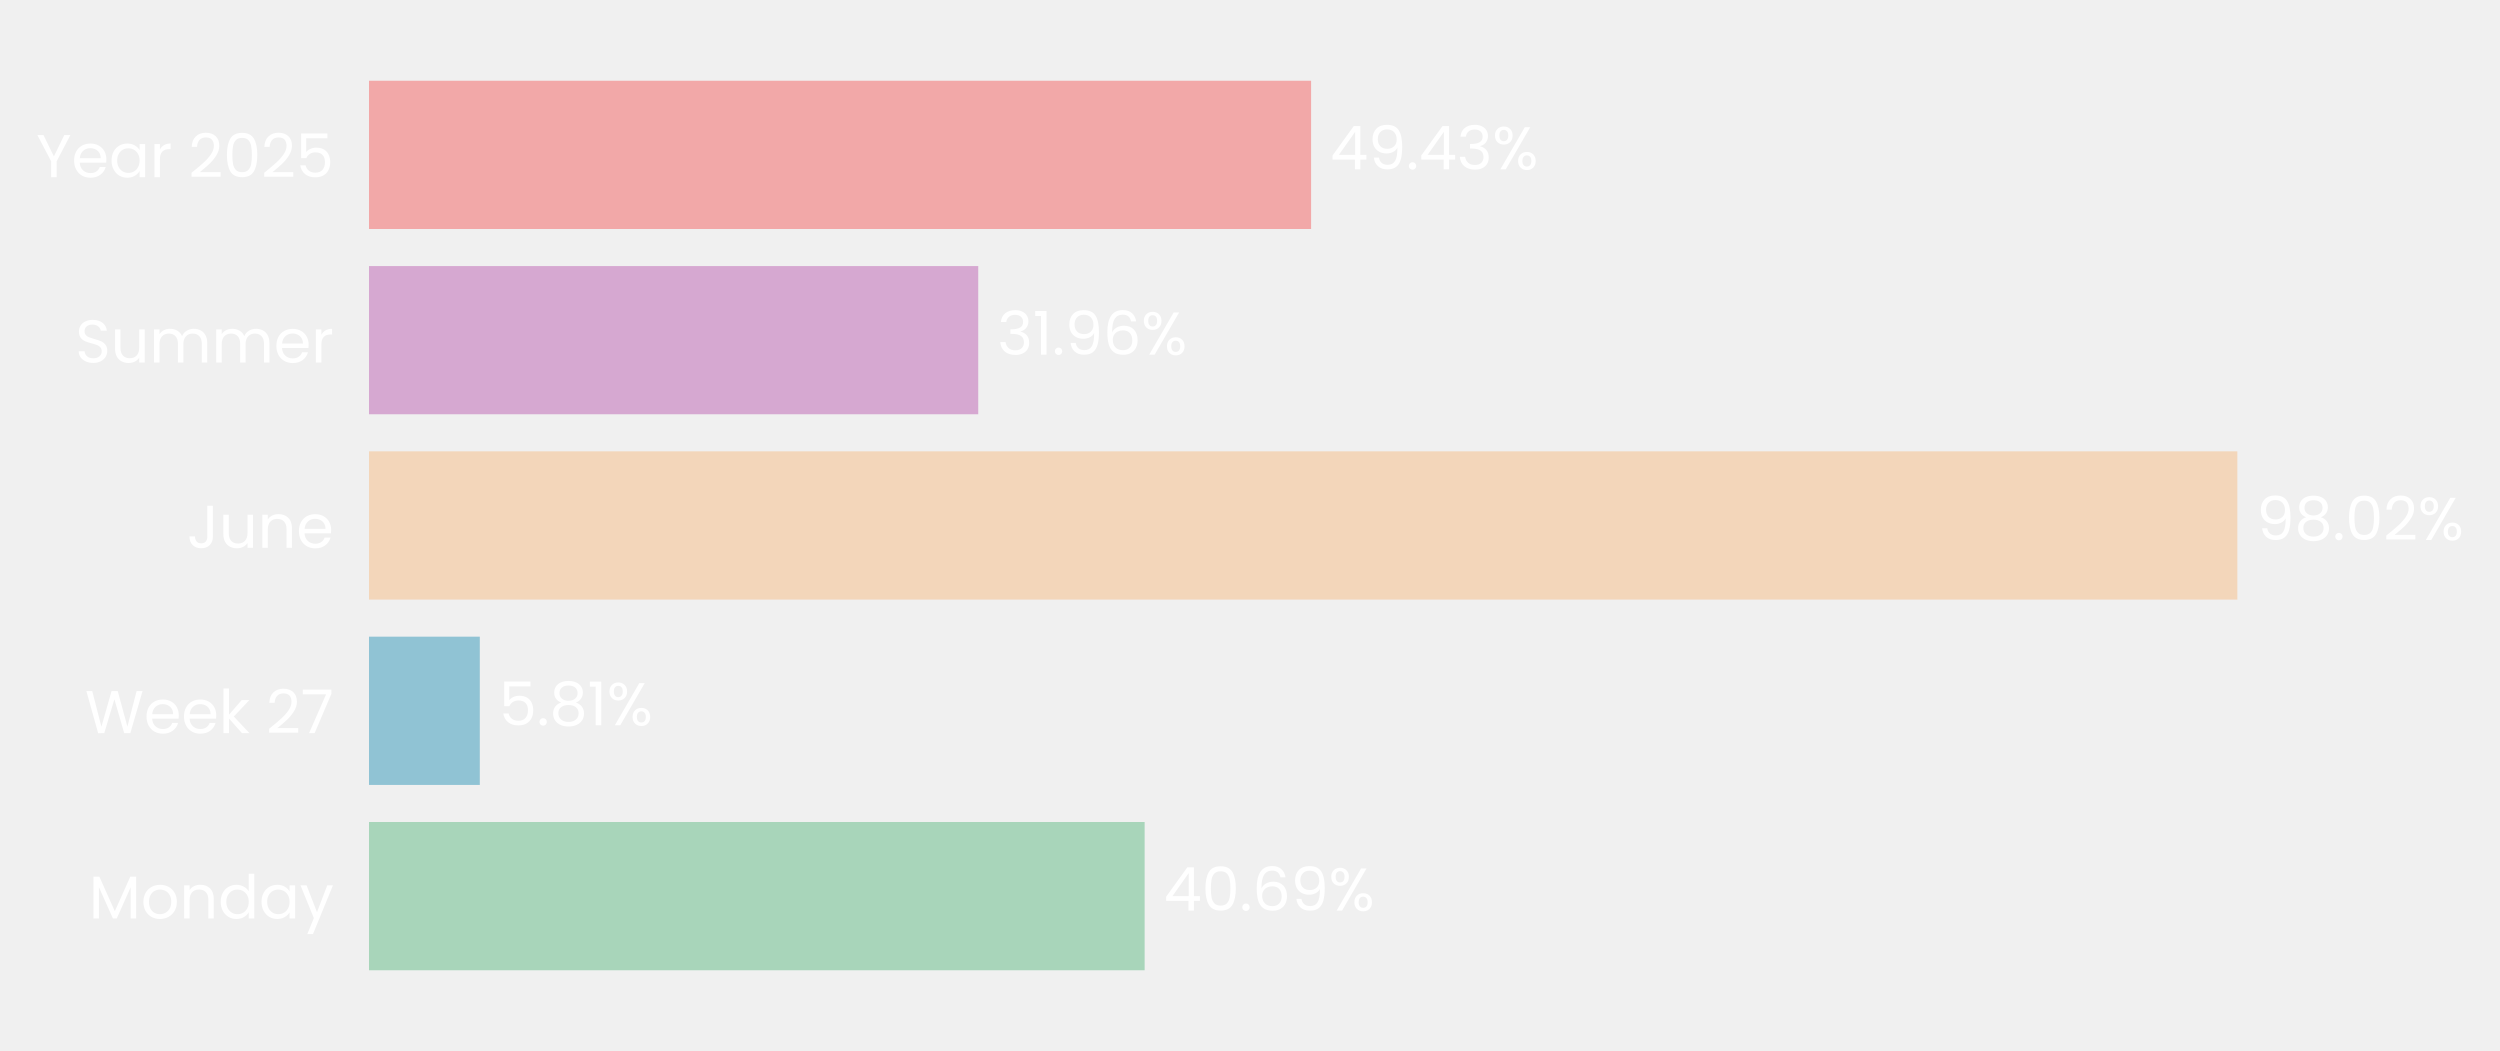
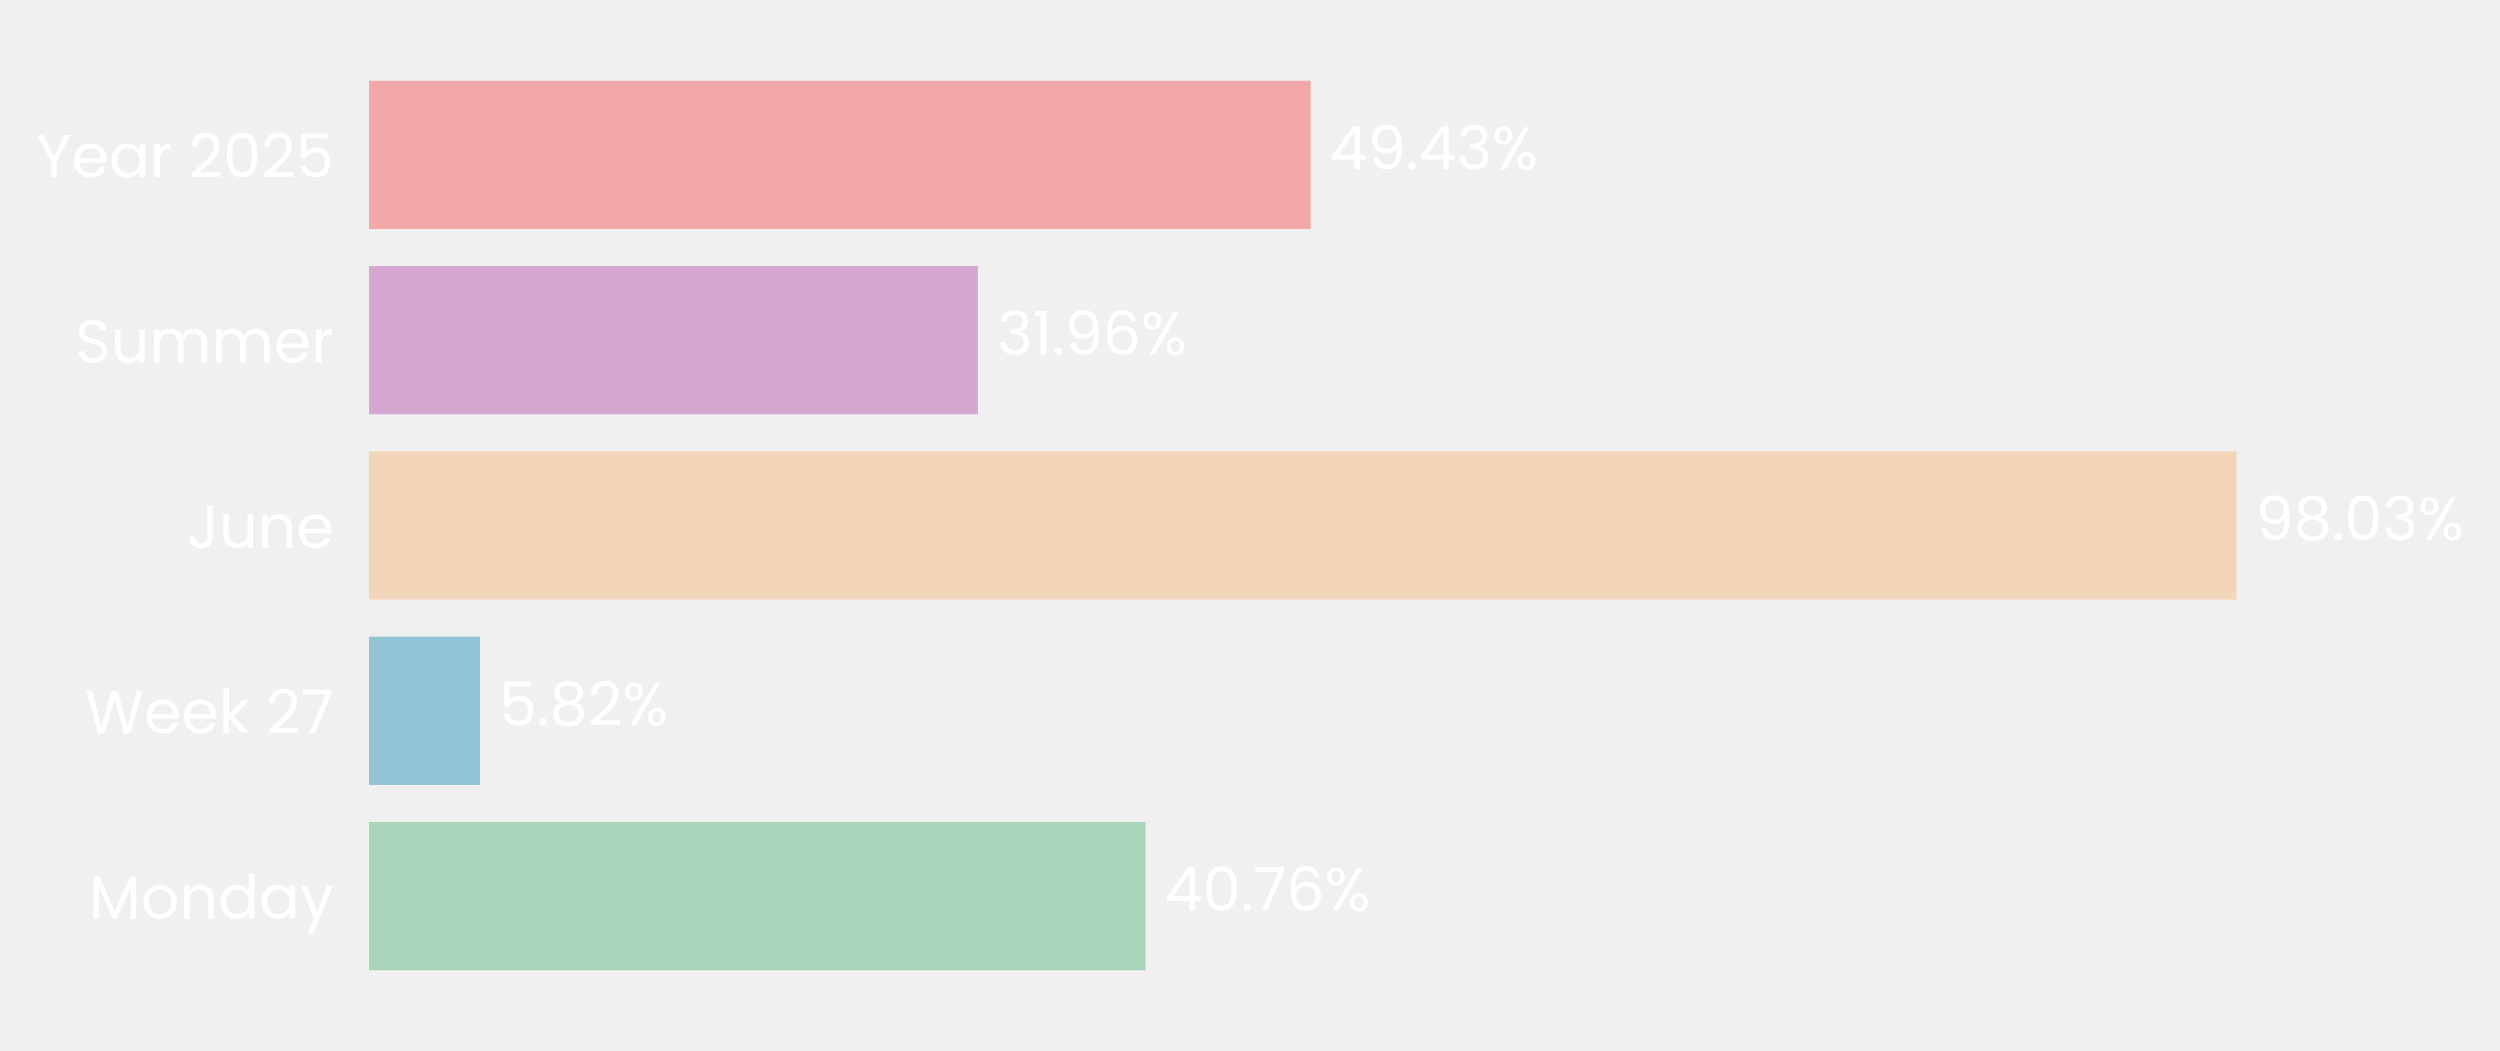
- <svg xmlns="http://www.w3.org/2000/svg" xmlns:xlink="http://www.w3.org/1999/xlink" width="496.693pt" height="208.8pt" viewBox="0 0 496.693 208.8" version="1.1">
+ <svg xmlns="http://www.w3.org/2000/svg" xmlns:xlink="http://www.w3.org/1999/xlink" width="496.684pt" height="208.8pt" viewBox="0 0 496.684 208.8" version="1.1">
  <defs>
    <style type="text/css">*{stroke-linejoin: round; stroke-linecap: butt}</style>
  </defs>
  <g id="figure_1">
    <g id="patch_1">
-       <path d="M 0 208.8  L 496.693 208.8  L 496.693 0  L 0 0  L 0 208.8  z " style="fill: none" />
+       <path d="M 0 208.8  L 496.684 208.8  L 496.684 0  L 0 0  L 0 208.8  z " style="fill: none" />
    </g>
    <g id="axes_1">
      <g id="patch_2">
-         <path d="M 73.311 201.6  L 451.997 201.6  L 451.997 7.2  L 73.311 7.2  L 73.311 201.6  z " style="fill: none" />
+         <path d="M 73.311 201.6  L 451.808 201.6  L 451.808 7.2  L 73.311 7.2  L 73.311 201.6  z " style="fill: none" />
      </g>
      <g id="patch_3">
-         <path d="M 73.311 192.764  L 227.415 192.764  L 227.415 163.309  L 73.311 163.309  z " clip-path="url(#padef2a783c)" style="fill: #a8d5ba" />
+         <path d="M 73.311 192.764  L 227.601 192.764  L 227.601 163.309  L 73.311 163.309  z " clip-path="url(#p5b027ecd16)" style="fill: #a8d5ba" />
      </g>
      <g id="patch_4">
-         <path d="M 73.311 155.945  L 95.326 155.945  L 95.326 126.491  L 73.311 126.491  z " clip-path="url(#padef2a783c)" style="fill: #90c3d4" />
+         <path d="M 73.311 155.945  L 95.353 155.945  L 95.353 126.491  L 73.311 126.491  z " clip-path="url(#p5b027ecd16)" style="fill: #90c3d4" />
      </g>
      <g id="patch_5">
-         <path d="M 73.311 119.127  L 444.511 119.127  L 444.511 89.673  L 73.311 89.673  z " clip-path="url(#padef2a783c)" style="fill: #f3d6ba" />
+         <path d="M 73.311 119.127  L 444.334 119.127  L 444.334 89.673  L 73.311 89.673  z " clip-path="url(#p5b027ecd16)" style="fill: #f3d6ba" />
      </g>
      <g id="patch_6">
-         <path d="M 73.311 82.309  L 194.355 82.309  L 194.355 52.855  L 73.311 52.855  z " clip-path="url(#padef2a783c)" style="fill: #d6a8d1" />
+         <path d="M 73.311 82.309  L 194.297 82.309  L 194.297 52.855  L 73.311 52.855  z " clip-path="url(#p5b027ecd16)" style="fill: #d6a8d1" />
      </g>
      <g id="patch_7">
-         <path d="M 73.311 45.491  L 260.483 45.491  L 260.483 16.036  L 73.311 16.036  z " clip-path="url(#padef2a783c)" style="fill: #f2a8a8" />
+         <path d="M 73.311 45.491  L 260.39 45.491  L 260.39 16.036  L 73.311 16.036  z " clip-path="url(#p5b027ecd16)" style="fill: #f2a8a8" />
      </g>
      <g id="matplotlib.axis_1">
        <g id="ytick_1">
          <g id="text_1">
            <g style="fill: #ffffff" transform="translate(17.64187 182.4764) scale(0.12 -0.12)">
              <defs>
                <path id="Poppins-Regular-4d" d="M 5018 4429  L 5018 0  L 4435 0  L 4435 3302  L 2963 0  L 2554 0  L 1075 3309  L 1075 0  L 493 0  L 493 4429  L 1120 4429  L 2758 768  L 4397 4429  L 5018 4429  z " transform="scale(0.015625)" />
                <path id="Poppins-Regular-6f" d="M 2022 -58  Q 1530 -58 1130 166  Q 730 390 502 803  Q 275 1216 275 1760  Q 275 2298 508 2710  Q 742 3123 1145 3344  Q 1549 3565 2048 3565  Q 2547 3565 2950 3344  Q 3354 3123 3587 2713  Q 3821 2304 3821 1760  Q 3821 1216 3581 803  Q 3341 390 2931 166  Q 2522 -58 2022 -58  z M 2022 454  Q 2336 454 2611 601  Q 2886 749 3056 1043  Q 3226 1338 3226 1760  Q 3226 2182 3059 2476  Q 2893 2771 2624 2915  Q 2355 3059 2042 3059  Q 1722 3059 1456 2915  Q 1190 2771 1030 2476  Q 870 2182 870 1760  Q 870 1331 1027 1036  Q 1184 742 1446 598  Q 1709 454 2022 454  z " transform="scale(0.015625)" />
                <path id="Poppins-Regular-6e" d="M 2202 3571  Q 2842 3571 3238 3184  Q 3635 2797 3635 2067  L 3635 0  L 3059 0  L 3059 1984  Q 3059 2509 2796 2787  Q 2534 3066 2080 3066  Q 1619 3066 1347 2778  Q 1075 2490 1075 1939  L 1075 0  L 493 0  L 493 3507  L 1075 3507  L 1075 3008  Q 1248 3277 1545 3424  Q 1843 3571 2202 3571  z " transform="scale(0.015625)" />
                <path id="Poppins-Regular-64" d="M 275 1766  Q 275 2304 492 2710  Q 710 3117 1091 3341  Q 1472 3565 1946 3565  Q 2355 3565 2707 3376  Q 3059 3187 3245 2880  L 3245 4736  L 3834 4736  L 3834 0  L 3245 0  L 3245 659  Q 3072 346 2733 144  Q 2394 -58 1939 -58  Q 1472 -58 1091 172  Q 710 403 492 819  Q 275 1235 275 1766  z M 3245 1760  Q 3245 2157 3085 2451  Q 2925 2746 2653 2902  Q 2381 3059 2054 3059  Q 1728 3059 1459 2905  Q 1190 2752 1030 2457  Q 870 2163 870 1766  Q 870 1363 1030 1065  Q 1190 768 1459 611  Q 1728 454 2054 454  Q 2381 454 2653 611  Q 2925 768 3085 1065  Q 3245 1363 3245 1760  z " transform="scale(0.015625)" />
                <path id="Poppins-Regular-61" d="M 275 1766  Q 275 2304 492 2710  Q 710 3117 1091 3341  Q 1472 3565 1939 3565  Q 2400 3565 2739 3366  Q 3078 3168 3245 2867  L 3245 3507  L 3834 3507  L 3834 0  L 3245 0  L 3245 653  Q 3072 346 2729 144  Q 2387 -58 1933 -58  Q 1466 -58 1088 172  Q 710 403 492 819  Q 275 1235 275 1766  z M 3245 1760  Q 3245 2157 3085 2451  Q 2925 2746 2653 2902  Q 2381 3059 2054 3059  Q 1728 3059 1459 2905  Q 1190 2752 1030 2457  Q 870 2163 870 1766  Q 870 1363 1030 1065  Q 1190 768 1459 611  Q 1728 454 2054 454  Q 2381 454 2653 611  Q 2925 768 3085 1065  Q 3245 1363 3245 1760  z " transform="scale(0.015625)" />
                <path id="Poppins-Regular-79" d="M 3514 3507  L 1402 -1651  L 800 -1651  L 1491 38  L 77 3507  L 723 3507  L 1824 666  L 2912 3507  L 3514 3507  z " transform="scale(0.015625)" />
              </defs>
              <use xlink:href="#Poppins-Regular-4d" />
              <use xlink:href="#Poppins-Regular-6f" transform="translate(86.09999 0)" />
              <use xlink:href="#Poppins-Regular-6e" transform="translate(150.1 0)" />
              <use xlink:href="#Poppins-Regular-64" transform="translate(214.1 0)" />
              <use xlink:href="#Poppins-Regular-61" transform="translate(281.7 0)" />
              <use xlink:href="#Poppins-Regular-79" transform="translate(349.2999 0)" />
            </g>
          </g>
        </g>
        <g id="ytick_2">
          <g id="text_2">
            <g style="fill: #ffffff" transform="translate(16.88437 145.6582) scale(0.12 -0.12)">
              <defs>
                <path id="Poppins-Regular-57" d="M 6099 4461  L 4806 0  L 4154 0  L 3117 3590  L 2042 0  L 1395 -6  L 147 4461  L 768 4461  L 1741 678  L 2816 4461  L 3469 4461  L 4493 691  L 5472 4461  L 6099 4461  z " transform="scale(0.015625)" />
                <path id="Poppins-Regular-65" d="M 3693 1888  Q 3693 1722 3674 1536  L 870 1536  Q 902 1018 1225 726  Q 1549 435 2010 435  Q 2387 435 2640 611  Q 2893 787 2995 1082  L 3622 1082  Q 3482 576 3059 259  Q 2637 -58 2010 -58  Q 1510 -58 1116 166  Q 723 390 499 803  Q 275 1216 275 1760  Q 275 2304 492 2713  Q 710 3123 1104 3344  Q 1498 3565 2010 3565  Q 2509 3565 2893 3347  Q 3277 3130 3485 2749  Q 3693 2368 3693 1888  z M 3091 2010  Q 3091 2342 2944 2582  Q 2797 2822 2544 2947  Q 2291 3072 1984 3072  Q 1542 3072 1232 2790  Q 922 2509 877 2010  L 3091 2010  z " transform="scale(0.015625)" />
                <path id="Poppins-Regular-6b" d="M 2451 0  L 1075 1549  L 1075 0  L 493 0  L 493 4736  L 1075 4736  L 1075 1952  L 2426 3507  L 3238 3507  L 1587 1760  L 3245 0  L 2451 0  z " transform="scale(0.015625)" />
                <path id="Poppins-Regular-20" transform="scale(0.015625)" />
                <path id="Poppins-Regular-32" d="M 326 467  Q 1139 1120 1600 1539  Q 2061 1958 2377 2416  Q 2694 2874 2694 3315  Q 2694 3731 2492 3971  Q 2291 4211 1843 4211  Q 1408 4211 1168 3939  Q 928 3667 909 3213  L 346 3213  Q 371 3930 780 4320  Q 1190 4710 1837 4710  Q 2496 4710 2883 4345  Q 3270 3981 3270 3341  Q 3270 2810 2953 2307  Q 2637 1805 2233 1424  Q 1830 1043 1203 538  L 3405 538  L 3405 51  L 326 51  L 326 467  z " transform="scale(0.015625)" />
                <path id="Poppins-Regular-37" d="M 3245 4173  L 1466 0  L 877 0  L 2682 4115  L 211 4115  L 211 4614  L 3245 4614  L 3245 4173  z " transform="scale(0.015625)" />
              </defs>
              <use xlink:href="#Poppins-Regular-57" />
              <use xlink:href="#Poppins-Regular-65" transform="translate(97.59999 0)" />
              <use xlink:href="#Poppins-Regular-65" transform="translate(159.6 0)" />
              <use xlink:href="#Poppins-Regular-6b" transform="translate(221.6 0)" />
              <use xlink:href="#Poppins-Regular-20" transform="translate(273.0999 0)" />
              <use xlink:href="#Poppins-Regular-32" transform="translate(299.7999 0)" />
              <use xlink:href="#Poppins-Regular-37" transform="translate(357.2999 0)" />
            </g>
          </g>
        </g>
        <g id="ytick_3">
          <g id="text_3">
            <g style="fill: #ffffff" transform="translate(37.15125 108.84) scale(0.12 -0.12)">
              <defs>
                <path id="Poppins-Regular-4a" d="M 2739 4461  L 2739 1165  Q 2739 614 2400 284  Q 2061 -45 1504 -45  Q 941 -45 601 291  Q 262 627 262 1210  L 845 1210  Q 851 883 1014 678  Q 1178 474 1504 474  Q 1830 474 1990 669  Q 2150 864 2150 1165  L 2150 4461  L 2739 4461  z " transform="scale(0.015625)" />
                <path id="Poppins-Regular-75" d="M 3603 3507  L 3603 0  L 3021 0  L 3021 518  Q 2854 250 2556 99  Q 2259 -51 1901 -51  Q 1491 -51 1164 118  Q 838 288 649 627  Q 461 966 461 1453  L 461 3507  L 1037 3507  L 1037 1530  Q 1037 1011 1299 732  Q 1562 454 2016 454  Q 2483 454 2752 742  Q 3021 1030 3021 1581  L 3021 3507  L 3603 3507  z " transform="scale(0.015625)" />
              </defs>
              <use xlink:href="#Poppins-Regular-4a" />
              <use xlink:href="#Poppins-Regular-75" transform="translate(52.99999 0)" />
              <use xlink:href="#Poppins-Regular-6e" transform="translate(117 0)" />
              <use xlink:href="#Poppins-Regular-65" transform="translate(181 0)" />
            </g>
          </g>
        </g>
        <g id="ytick_4">
          <g id="text_4">
            <g style="fill: #ffffff" transform="translate(14.95125 72.02182) scale(0.12 -0.12)">
              <defs>
                <path id="Poppins-Regular-53" d="M 1907 -45  Q 1466 -45 1117 112  Q 768 269 569 547  Q 371 826 365 1190  L 986 1190  Q 1018 877 1245 662  Q 1472 448 1907 448  Q 2323 448 2563 656  Q 2803 864 2803 1190  Q 2803 1446 2662 1606  Q 2522 1766 2310 1849  Q 2099 1933 1741 2029  Q 1299 2144 1033 2259  Q 768 2374 579 2620  Q 390 2867 390 3283  Q 390 3648 576 3929  Q 762 4211 1098 4364  Q 1434 4518 1869 4518  Q 2496 4518 2896 4204  Q 3296 3891 3347 3373  L 2707 3373  Q 2675 3629 2438 3824  Q 2202 4019 1811 4019  Q 1446 4019 1216 3830  Q 986 3642 986 3302  Q 986 3059 1123 2905  Q 1261 2752 1462 2672  Q 1664 2592 2029 2490  Q 2470 2368 2739 2249  Q 3008 2131 3200 1884  Q 3392 1638 3392 1216  Q 3392 890 3219 602  Q 3046 314 2707 134  Q 2368 -45 1907 -45  z " transform="scale(0.015625)" />
                <path id="Poppins-Regular-6d" d="M 4710 3571  Q 5120 3571 5440 3401  Q 5760 3232 5945 2893  Q 6131 2554 6131 2067  L 6131 0  L 5555 0  L 5555 1984  Q 5555 2509 5296 2787  Q 5037 3066 4595 3066  Q 4141 3066 3872 2774  Q 3603 2483 3603 1933  L 3603 0  L 3027 0  L 3027 1984  Q 3027 2509 2768 2787  Q 2509 3066 2067 3066  Q 1613 3066 1344 2774  Q 1075 2483 1075 1933  L 1075 0  L 493 0  L 493 3507  L 1075 3507  L 1075 3002  Q 1248 3277 1539 3424  Q 1830 3571 2182 3571  Q 2624 3571 2963 3372  Q 3302 3174 3469 2790  Q 3616 3162 3955 3366  Q 4294 3571 4710 3571  z " transform="scale(0.015625)" />
                <path id="Poppins-Regular-72" d="M 1075 2938  Q 1229 3238 1513 3404  Q 1798 3571 2208 3571  L 2208 2970  L 2054 2970  Q 1075 2970 1075 1907  L 1075 0  L 493 0  L 493 3507  L 1075 3507  L 1075 2938  z " transform="scale(0.015625)" />
              </defs>
              <use xlink:href="#Poppins-Regular-53" />
              <use xlink:href="#Poppins-Regular-75" transform="translate(58.7 0)" />
              <use xlink:href="#Poppins-Regular-6d" transform="translate(122.7 0)" />
              <use xlink:href="#Poppins-Regular-6d" transform="translate(225.7 0)" />
              <use xlink:href="#Poppins-Regular-65" transform="translate(328.7 0)" />
              <use xlink:href="#Poppins-Regular-72" transform="translate(390.6999 0)" />
            </g>
          </g>
        </g>
        <g id="ytick_5">
          <g id="text_5">
            <g style="fill: #ffffff" transform="translate(7.2 35.20364) scale(0.12 -0.12)">
              <defs>
                <path id="Poppins-Regular-59" d="M 3616 4461  L 2163 1683  L 2163 0  L 1581 0  L 1581 1683  L 122 4461  L 768 4461  L 1869 2202  L 2970 4461  L 3616 4461  z " transform="scale(0.015625)" />
                <path id="Poppins-Regular-30" d="M 397 2362  Q 397 3462 755 4080  Q 1114 4698 2010 4698  Q 2899 4698 3257 4080  Q 3616 3462 3616 2362  Q 3616 1242 3257 621  Q 2899 0 2010 0  Q 1114 0 755 621  Q 397 1242 397 2362  z M 3040 2362  Q 3040 2918 2966 3305  Q 2893 3693 2665 3929  Q 2438 4166 2010 4166  Q 1574 4166 1347 3929  Q 1120 3693 1046 3305  Q 973 2918 973 2362  Q 973 1786 1046 1395  Q 1120 1005 1347 768  Q 1574 531 2010 531  Q 2438 531 2665 768  Q 2893 1005 2966 1395  Q 3040 1786 3040 2362  z " transform="scale(0.015625)" />
                <path id="Poppins-Regular-35" d="M 3347 4122  L 1101 4122  L 1101 2662  Q 1248 2867 1536 2998  Q 1824 3130 2157 3130  Q 2688 3130 3021 2909  Q 3354 2688 3498 2339  Q 3642 1990 3642 1600  Q 3642 1139 3469 774  Q 3296 410 2941 198  Q 2586 -13 2061 -13  Q 1389 -13 973 332  Q 557 678 467 1254  L 1037 1254  Q 1120 890 1389 685  Q 1658 480 2067 480  Q 2573 480 2829 784  Q 3085 1088 3085 1587  Q 3085 2086 2829 2358  Q 2573 2630 2074 2630  Q 1734 2630 1481 2467  Q 1229 2304 1114 2022  L 563 2022  L 563 4634  L 3347 4634  L 3347 4122  z " transform="scale(0.015625)" />
              </defs>
              <use xlink:href="#Poppins-Regular-59" />
              <use xlink:href="#Poppins-Regular-65" transform="translate(58.39999 0)" />
              <use xlink:href="#Poppins-Regular-61" transform="translate(120.4 0)" />
              <use xlink:href="#Poppins-Regular-72" transform="translate(188 0)" />
              <use xlink:href="#Poppins-Regular-20" transform="translate(225.3 0)" />
              <use xlink:href="#Poppins-Regular-32" transform="translate(252 0)" />
              <use xlink:href="#Poppins-Regular-30" transform="translate(309.4999 0)" />
              <use xlink:href="#Poppins-Regular-32" transform="translate(372.2999 0)" />
              <use xlink:href="#Poppins-Regular-35" transform="translate(429.7999 0)" />
            </g>
          </g>
        </g>
      </g>
      <g id="text_6">
-         <g style="fill: #ffffff" transform="translate(231.2021 180.9164) scale(0.12 -0.12)">
+         <g style="fill: #ffffff" transform="translate(231.3861 180.9164) scale(0.12 -0.12)">
          <defs>
            <path id="Poppins-Regular-34" d="M 256 1030  L 256 1472  L 2502 4582  L 3200 4582  L 3200 1536  L 3840 1536  L 3840 1030  L 3200 1030  L 3200 0  L 2624 0  L 2624 1030  L 256 1030  z M 2650 3974  L 928 1536  L 2650 1536  L 2650 3974  z " transform="scale(0.015625)" />
            <path id="Poppins-Regular-2e" d="M 678 -38  Q 512 -38 397 77  Q 282 192 282 358  Q 282 525 397 640  Q 512 755 678 755  Q 838 755 950 640  Q 1062 525 1062 358  Q 1062 192 950 77  Q 838 -38 678 -38  z " transform="scale(0.015625)" />
            <path id="Poppins-Regular-36" d="M 2976 3526  Q 2835 4237 2099 4237  Q 1530 4237 1248 3798  Q 966 3360 973 2355  Q 1120 2688 1462 2877  Q 1805 3066 2227 3066  Q 2886 3066 3280 2656  Q 3674 2246 3674 1523  Q 3674 1088 3504 742  Q 3334 397 2992 192  Q 2650 -13 2163 -13  Q 1504 -13 1133 281  Q 762 576 614 1094  Q 467 1613 467 2374  Q 467 4723 2106 4723  Q 2733 4723 3091 4384  Q 3450 4045 3514 3526  L 2976 3526  z M 2106 2573  Q 1830 2573 1587 2461  Q 1344 2349 1193 2121  Q 1043 1894 1043 1568  Q 1043 1082 1324 778  Q 1606 474 2131 474  Q 2579 474 2844 752  Q 3110 1030 3110 1504  Q 3110 2003 2854 2288  Q 2598 2573 2106 2573  z " transform="scale(0.015625)" />
-             <path id="Poppins-Regular-39" d="M 1146 1242  Q 1210 877 1443 678  Q 1677 480 2074 480  Q 2605 480 2857 896  Q 3110 1312 3098 2298  Q 2963 2010 2649 1846  Q 2336 1683 1952 1683  Q 1523 1683 1187 1859  Q 851 2035 659 2374  Q 467 2714 467 3194  Q 467 3878 864 4297  Q 1261 4717 1990 4717  Q 2886 4717 3248 4134  Q 3610 3552 3610 2400  Q 3610 1594 3466 1069  Q 3322 544 2979 269  Q 2637 -6 2042 -6  Q 1389 -6 1024 346  Q 659 698 608 1242  L 1146 1242  z M 2048 2176  Q 2477 2176 2752 2441  Q 3027 2707 3027 3162  Q 3027 3642 2758 3936  Q 2490 4230 2003 4230  Q 1555 4230 1289 3948  Q 1024 3667 1024 3206  Q 1024 2739 1286 2457  Q 1549 2176 2048 2176  z " transform="scale(0.015625)" />
            <path id="Poppins-Regular-25" d="M 269 3584  Q 269 4019 531 4278  Q 794 4538 1203 4538  Q 1613 4538 1875 4278  Q 2138 4019 2138 3584  Q 2138 3142 1875 2883  Q 1613 2624 1203 2624  Q 794 2624 531 2883  Q 269 3142 269 3584  z M 4006 4467  L 1414 0  L 838 0  L 3430 4467  L 4006 4467  z M 1203 4179  Q 986 4179 861 4028  Q 736 3878 736 3584  Q 736 3290 861 3136  Q 986 2982 1203 2982  Q 1421 2982 1549 3139  Q 1677 3296 1677 3584  Q 1677 3878 1549 4028  Q 1421 4179 1203 4179  z M 2720 883  Q 2720 1325 2982 1584  Q 3245 1843 3654 1843  Q 4064 1843 4323 1584  Q 4582 1325 4582 883  Q 4582 448 4323 185  Q 4064 -77 3654 -77  Q 3245 -77 2982 182  Q 2720 442 2720 883  z M 3648 1478  Q 3430 1478 3302 1328  Q 3174 1178 3174 883  Q 3174 595 3302 444  Q 3430 294 3648 294  Q 3866 294 3994 444  Q 4122 595 4122 883  Q 4122 1178 3994 1328  Q 3866 1478 3648 1478  z " transform="scale(0.015625)" />
          </defs>
          <use xlink:href="#Poppins-Regular-34" />
          <use xlink:href="#Poppins-Regular-30" transform="translate(62.89999 0)" />
          <use xlink:href="#Poppins-Regular-2e" transform="translate(125.7 0)" />
-           <use xlink:href="#Poppins-Regular-36" transform="translate(146.7 0)" />
-           <use xlink:href="#Poppins-Regular-39" transform="translate(210.2 0)" />
-           <use xlink:href="#Poppins-Regular-25" transform="translate(273.1999 0)" />
+           <use xlink:href="#Poppins-Regular-37" transform="translate(146.7 0)" />
+           <use xlink:href="#Poppins-Regular-36" transform="translate(201.3 0)" />
+           <use xlink:href="#Poppins-Regular-25" transform="translate(264.7999 0)" />
        </g>
      </g>
      <g id="text_7">
-         <g style="fill: #ffffff" transform="translate(99.11296 144.0982) scale(0.12 -0.12)">
+         <g style="fill: #ffffff" transform="translate(99.13763 144.0982) scale(0.12 -0.12)">
          <defs>
            <path id="Poppins-Regular-38" d="M 1242 2406  Q 883 2547 691 2816  Q 499 3085 499 3469  Q 499 3814 672 4092  Q 845 4371 1187 4534  Q 1530 4698 2016 4698  Q 2502 4698 2844 4534  Q 3187 4371 3363 4092  Q 3539 3814 3539 3469  Q 3539 3098 3340 2819  Q 3142 2541 2797 2406  Q 3194 2285 3427 1981  Q 3661 1677 3661 1248  Q 3661 832 3456 521  Q 3251 211 2876 41  Q 2502 -128 2016 -128  Q 1530 -128 1162 41  Q 794 211 589 521  Q 384 832 384 1248  Q 384 1677 614 1984  Q 845 2291 1242 2406  z M 2976 3398  Q 2976 3789 2720 4000  Q 2464 4211 2016 4211  Q 1574 4211 1318 4000  Q 1062 3789 1062 3392  Q 1062 3034 1328 2816  Q 1594 2598 2016 2598  Q 2445 2598 2710 2819  Q 2976 3040 2976 3398  z M 2016 2150  Q 1542 2150 1241 1929  Q 941 1709 941 1267  Q 941 858 1232 608  Q 1523 358 2016 358  Q 2509 358 2797 608  Q 3085 858 3085 1267  Q 3085 1696 2790 1923  Q 2496 2150 2016 2150  z " transform="scale(0.015625)" />
-             <path id="Poppins-Regular-31" d="M 243 4096  L 243 4627  L 1446 4627  L 1446 0  L 858 0  L 858 4096  L 243 4096  z " transform="scale(0.015625)" />
          </defs>
          <use xlink:href="#Poppins-Regular-35" />
          <use xlink:href="#Poppins-Regular-2e" transform="translate(62.79999 0)" />
          <use xlink:href="#Poppins-Regular-38" transform="translate(83.79997 0)" />
-           <use xlink:href="#Poppins-Regular-31" transform="translate(146.9 0)" />
-           <use xlink:href="#Poppins-Regular-25" transform="translate(178.8999 0)" />
+           <use xlink:href="#Poppins-Regular-32" transform="translate(146.9 0)" />
+           <use xlink:href="#Poppins-Regular-25" transform="translate(204.3999 0)" />
        </g>
      </g>
      <g id="text_8">
-         <g style="fill: #ffffff" transform="translate(448.2976 107.28) scale(0.12 -0.12)">
+         <g style="fill: #ffffff" transform="translate(448.1192 107.28) scale(0.12 -0.12)">
+           <defs>
+             <path id="Poppins-Regular-39" d="M 1146 1242  Q 1210 877 1443 678  Q 1677 480 2074 480  Q 2605 480 2857 896  Q 3110 1312 3098 2298  Q 2963 2010 2649 1846  Q 2336 1683 1952 1683  Q 1523 1683 1187 1859  Q 851 2035 659 2374  Q 467 2714 467 3194  Q 467 3878 864 4297  Q 1261 4717 1990 4717  Q 2886 4717 3248 4134  Q 3610 3552 3610 2400  Q 3610 1594 3466 1069  Q 3322 544 2979 269  Q 2637 -6 2042 -6  Q 1389 -6 1024 346  Q 659 698 608 1242  L 1146 1242  z M 2048 2176  Q 2477 2176 2752 2441  Q 3027 2707 3027 3162  Q 3027 3642 2758 3936  Q 2490 4230 2003 4230  Q 1555 4230 1289 3948  Q 1024 3667 1024 3206  Q 1024 2739 1286 2457  Q 1549 2176 2048 2176  z " transform="scale(0.015625)" />
+             <path id="Poppins-Regular-33" d="M 384 3462  Q 429 4051 838 4384  Q 1248 4717 1901 4717  Q 2336 4717 2653 4560  Q 2970 4403 3133 4134  Q 3296 3866 3296 3526  Q 3296 3130 3069 2842  Q 2842 2554 2477 2470  L 2477 2438  Q 2893 2336 3136 2035  Q 3379 1734 3379 1248  Q 3379 883 3212 592  Q 3046 301 2713 134  Q 2381 -32 1914 -32  Q 1235 -32 800 323  Q 365 678 314 1331  L 877 1331  Q 922 947 1190 704  Q 1459 461 1907 461  Q 2355 461 2588 694  Q 2822 928 2822 1299  Q 2822 1779 2502 1990  Q 2182 2202 1536 2202  L 1389 2202  L 1389 2688  L 1542 2688  Q 2131 2694 2432 2883  Q 2733 3072 2733 3469  Q 2733 3808 2512 4013  Q 2291 4218 1882 4218  Q 1485 4218 1241 4013  Q 998 3808 954 3462  L 384 3462  z " transform="scale(0.015625)" />
+           </defs>
          <use xlink:href="#Poppins-Regular-39" />
          <use xlink:href="#Poppins-Regular-38" transform="translate(62.99999 0)" />
          <use xlink:href="#Poppins-Regular-2e" transform="translate(126.1 0)" />
          <use xlink:href="#Poppins-Regular-30" transform="translate(147.1 0)" />
-           <use xlink:href="#Poppins-Regular-32" transform="translate(209.8999 0)" />
-           <use xlink:href="#Poppins-Regular-25" transform="translate(267.3999 0)" />
+           <use xlink:href="#Poppins-Regular-33" transform="translate(209.8999 0)" />
+           <use xlink:href="#Poppins-Regular-25" transform="translate(268.7999 0)" />
        </g>
      </g>
      <g id="text_9">
-         <g style="fill: #ffffff" transform="translate(198.1414 70.46182) scale(0.12 -0.12)">
+         <g style="fill: #ffffff" transform="translate(198.082 70.46182) scale(0.12 -0.12)">
          <defs>
-             <path id="Poppins-Regular-33" d="M 384 3462  Q 429 4051 838 4384  Q 1248 4717 1901 4717  Q 2336 4717 2653 4560  Q 2970 4403 3133 4134  Q 3296 3866 3296 3526  Q 3296 3130 3069 2842  Q 2842 2554 2477 2470  L 2477 2438  Q 2893 2336 3136 2035  Q 3379 1734 3379 1248  Q 3379 883 3212 592  Q 3046 301 2713 134  Q 2381 -32 1914 -32  Q 1235 -32 800 323  Q 365 678 314 1331  L 877 1331  Q 922 947 1190 704  Q 1459 461 1907 461  Q 2355 461 2588 694  Q 2822 928 2822 1299  Q 2822 1779 2502 1990  Q 2182 2202 1536 2202  L 1389 2202  L 1389 2688  L 1542 2688  Q 2131 2694 2432 2883  Q 2733 3072 2733 3469  Q 2733 3808 2512 4013  Q 2291 4218 1882 4218  Q 1485 4218 1241 4013  Q 998 3808 954 3462  L 384 3462  z " transform="scale(0.015625)" />
+             <path id="Poppins-Regular-31" d="M 243 4096  L 243 4627  L 1446 4627  L 1446 0  L 858 0  L 858 4096  L 243 4096  z " transform="scale(0.015625)" />
          </defs>
          <use xlink:href="#Poppins-Regular-33" />
          <use xlink:href="#Poppins-Regular-31" transform="translate(58.89999 0)" />
          <use xlink:href="#Poppins-Regular-2e" transform="translate(90.89998 0)" />
          <use xlink:href="#Poppins-Regular-39" transform="translate(111.9 0)" />
          <use xlink:href="#Poppins-Regular-36" transform="translate(174.8999 0)" />
          <use xlink:href="#Poppins-Regular-25" transform="translate(238.3999 0)" />
        </g>
      </g>
      <g id="text_10">
-         <g style="fill: #ffffff" transform="translate(264.2694 33.64364) scale(0.12 -0.12)">
+         <g style="fill: #ffffff" transform="translate(264.1748 33.64364) scale(0.12 -0.12)">
          <use xlink:href="#Poppins-Regular-34" />
          <use xlink:href="#Poppins-Regular-39" transform="translate(62.89999 0)" />
          <use xlink:href="#Poppins-Regular-2e" transform="translate(125.9 0)" />
          <use xlink:href="#Poppins-Regular-34" transform="translate(146.9 0)" />
          <use xlink:href="#Poppins-Regular-33" transform="translate(209.8 0)" />
          <use xlink:href="#Poppins-Regular-25" transform="translate(268.7 0)" />
        </g>
      </g>
    </g>
  </g>
  <defs>
-     <clipPath id="padef2a783c">
-       <rect x="73.311" y="7.2" width="378.686" height="194.4" />
+     <clipPath id="p5b027ecd16">
+       <rect x="73.311" y="7.2" width="378.497" height="194.4" />
    </clipPath>
  </defs>
</svg>
